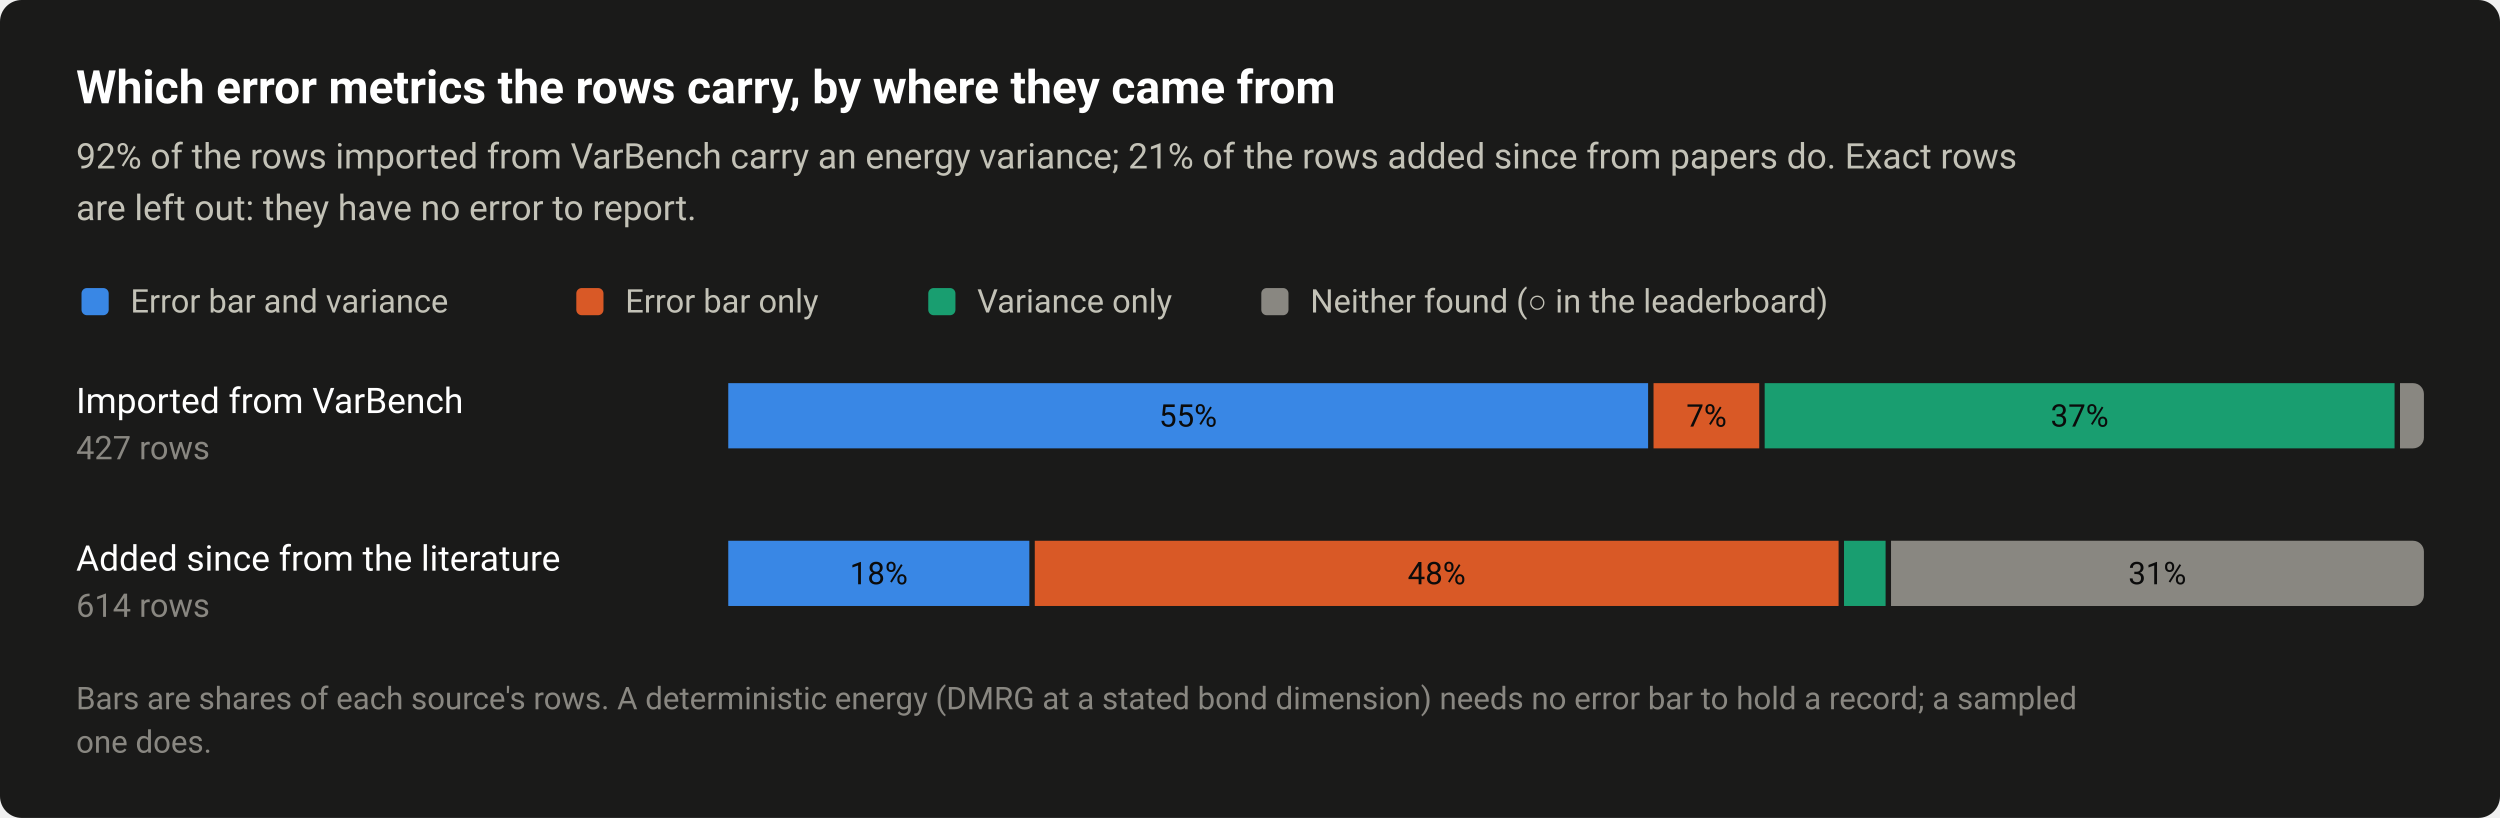
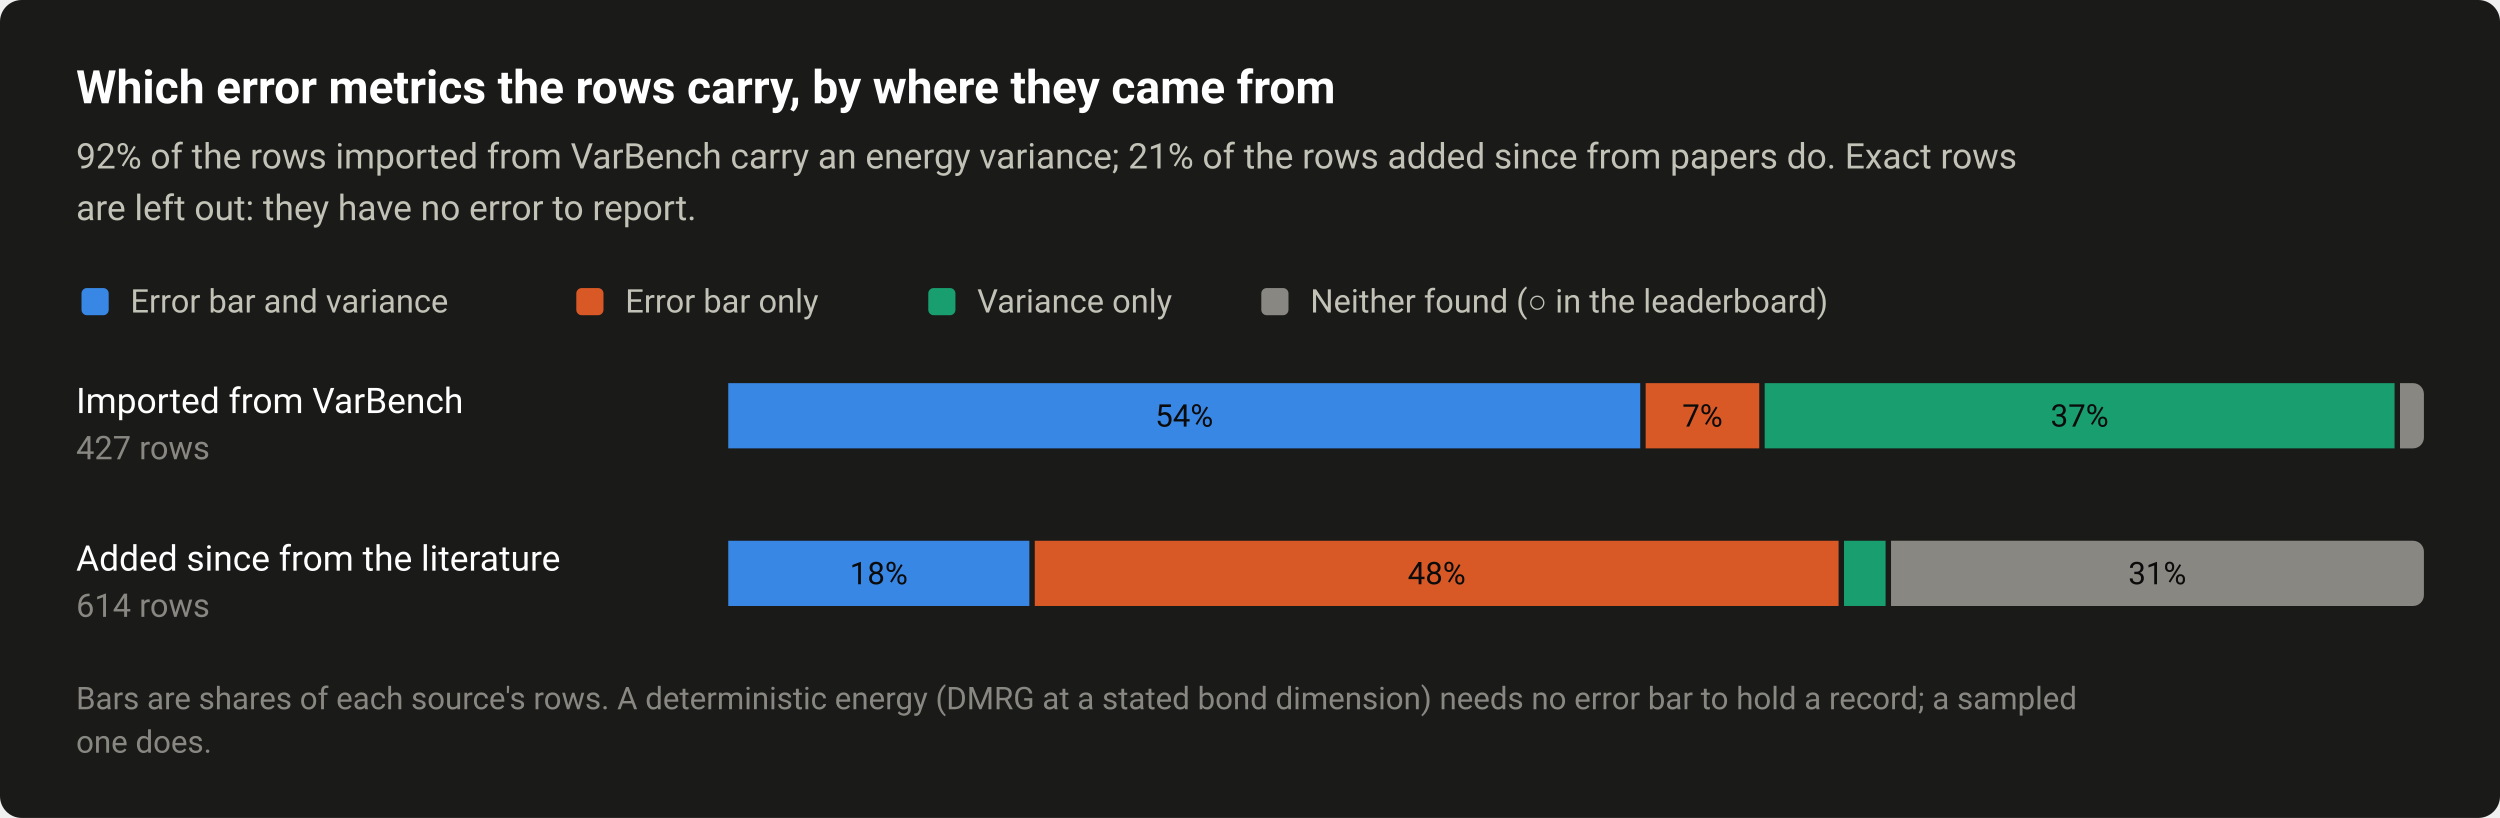
<svg xmlns="http://www.w3.org/2000/svg" width="920" height="301" viewBox="0 0 920 301" role="img" aria-labelledby="title desc">
  <style>text{font-family:system-ui,-apple-system,"Segoe UI",Roboto,"Helvetica Neue",Arial,sans-serif}</style>
  <rect width="920" height="301" rx="8" fill="#1a1a19" />
  <text x="28" y="38" font-size="17" fill="#ffffff" font-weight="600">Which error metrics the rows carry, by where they came from</text>
  <text x="28" y="62" font-size="13" fill="#c3c2b7">92% of the rows imported from VarBench carry an energy variance; 21% of the rows added since from papers do. Exact rows</text>
  <text x="28" y="81" font-size="13" fill="#c3c2b7">are left out: they have no error to report.</text>
  <rect x="30" y="106" width="10" height="10" rx="2" fill="#3987e5" />
  <text x="48" y="115" font-size="12" fill="#c3c2b7">Error bar and variance</text>
  <rect x="212.08" y="106" width="10" height="10" rx="2" fill="#d95926" />
  <text x="230.1" y="115" font-size="12" fill="#c3c2b7">Error bar only</text>
  <rect x="341.6" y="106" width="10" height="10" rx="2" fill="#199e70" />
  <text x="359.6" y="115" font-size="12" fill="#c3c2b7">Variance only</text>
  <rect x="464.16" y="106" width="10" height="10" rx="2" fill="#898781" />
  <text x="482.2" y="115" font-size="12" fill="#c3c2b7">Neither found (○ in the leaderboard)</text>
  <text x="28" y="152" font-size="13" fill="#ffffff">Imported from VarBench</text>
  <text x="28" y="169" font-size="12" fill="#898781" style="font-variant-numeric:tabular-nums">427 rows</text>
-   <rect x="268" y="141" width="338.5" height="24" fill="#3987e5" />
-   <text x="437.2" y="157" font-size="11.5" fill="#0b0b0b" text-anchor="middle" style="font-variant-numeric:tabular-nums">55%</text>
-   <rect x="608.5" y="141" width="38.9" height="24" fill="#d95926" />
-   <text x="628" y="157" font-size="11.5" fill="#0b0b0b" text-anchor="middle" style="font-variant-numeric:tabular-nums">7%</text>
+   <rect x="268" y="141" width="335.6" height="24" fill="#3987e5" />
+   <text x="435.8" y="157" font-size="11.5" fill="#0b0b0b" text-anchor="middle" style="font-variant-numeric:tabular-nums">54%</text>
+   <rect x="605.6" y="141" width="41.8" height="24" fill="#d95926" />
+   <text x="626.5" y="157" font-size="11.5" fill="#0b0b0b" text-anchor="middle" style="font-variant-numeric:tabular-nums">7%</text>
  <rect x="649.4" y="141" width="231.8" height="24" fill="#199e70" />
  <text x="765.3" y="157" font-size="11.5" fill="#0b0b0b" text-anchor="middle" style="font-variant-numeric:tabular-nums">37%</text>
  <path d="M883.2 141H888A4 4 0 0 1 892 145V161A4 4 0 0 1 888 165H883.2Z" fill="#898781" />
  <text x="28" y="210" font-size="13" fill="#ffffff">Added since from the literature</text>
  <text x="28" y="227" font-size="12" fill="#898781" style="font-variant-numeric:tabular-nums">614 rows</text>
  <rect x="268" y="199" width="110.8" height="24" fill="#3987e5" />
  <text x="323.4" y="215" font-size="11.5" fill="#0b0b0b" text-anchor="middle" style="font-variant-numeric:tabular-nums">18%</text>
  <rect x="380.8" y="199" width="295.8" height="24" fill="#d95926" />
  <text x="528.7" y="215" font-size="11.5" fill="#0b0b0b" text-anchor="middle" style="font-variant-numeric:tabular-nums">48%</text>
  <rect x="678.6" y="199" width="15.3" height="24" fill="#199e70" />
  <path d="M695.9 199H888A4 4 0 0 1 892 203V219A4 4 0 0 1 888 223H695.9Z" fill="#898781" />
  <text x="793.9" y="215" font-size="11.5" fill="#0b0b0b" text-anchor="middle" style="font-variant-numeric:tabular-nums">31%</text>
  <text x="28" y="261" font-size="11.5" fill="#898781">Bars are shares of each source's rows. A deterministic energy (DMRG at a stated bond dimension) needs no error bar to hold a record; a sampled</text>
  <text x="28" y="277" font-size="11.5" fill="#898781">one does.</text>
</svg>
